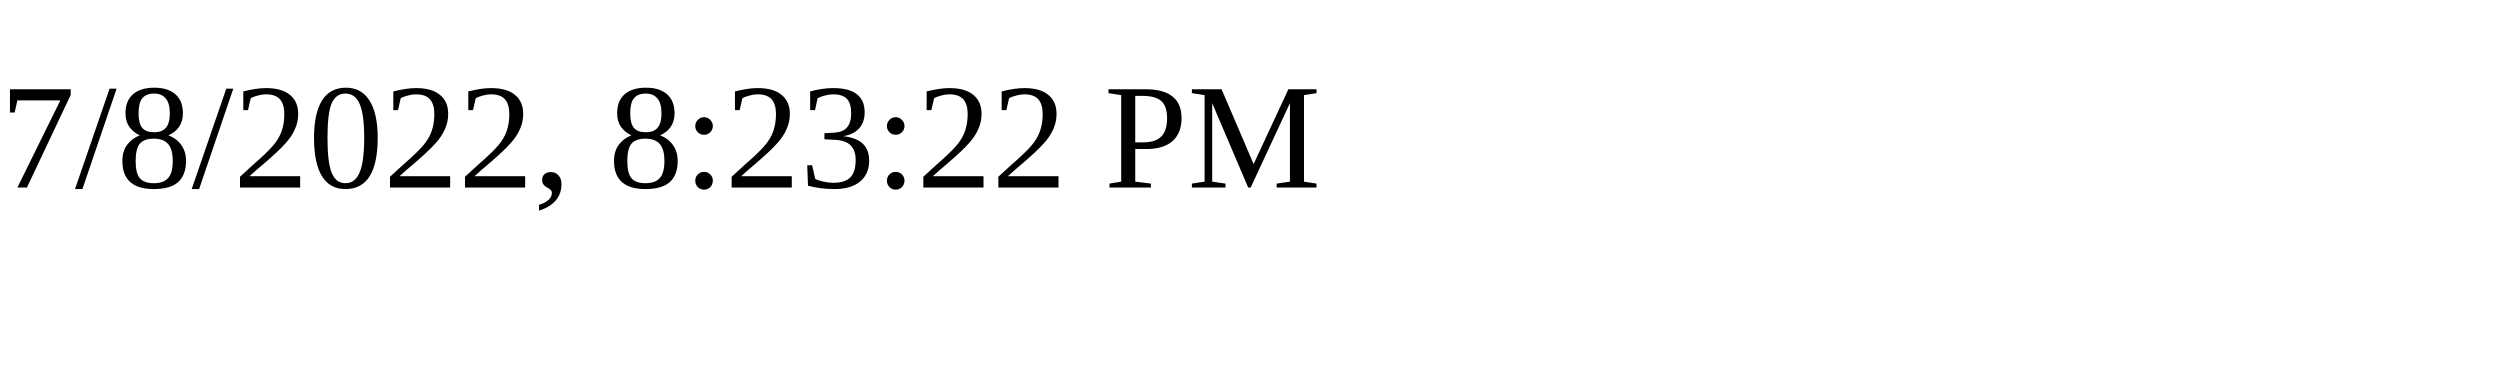
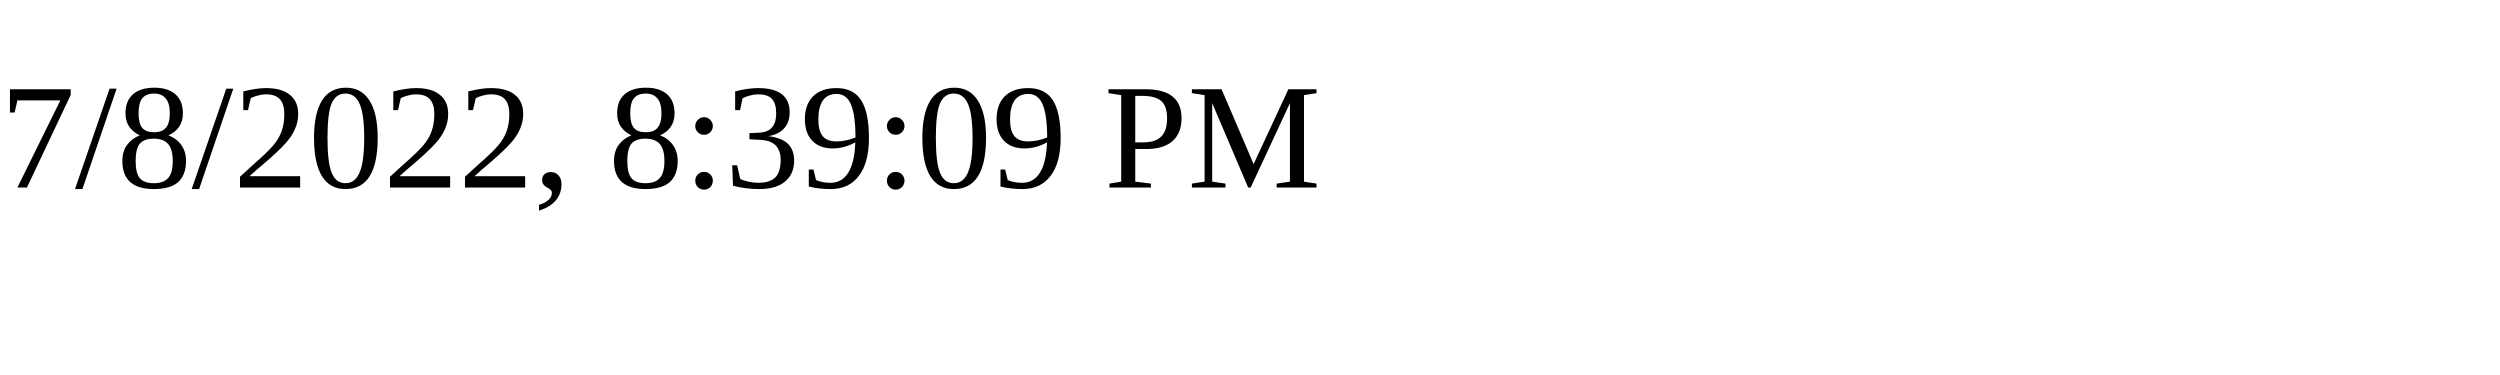
<svg xmlns="http://www.w3.org/2000/svg" height="30" width="200">
-   <text x="0" y="15">7/8/2022, 8:23:22 PM</text>
+   <text x="0" y="15">7/8/2022, 8:39:09 PM</text>
</svg>
